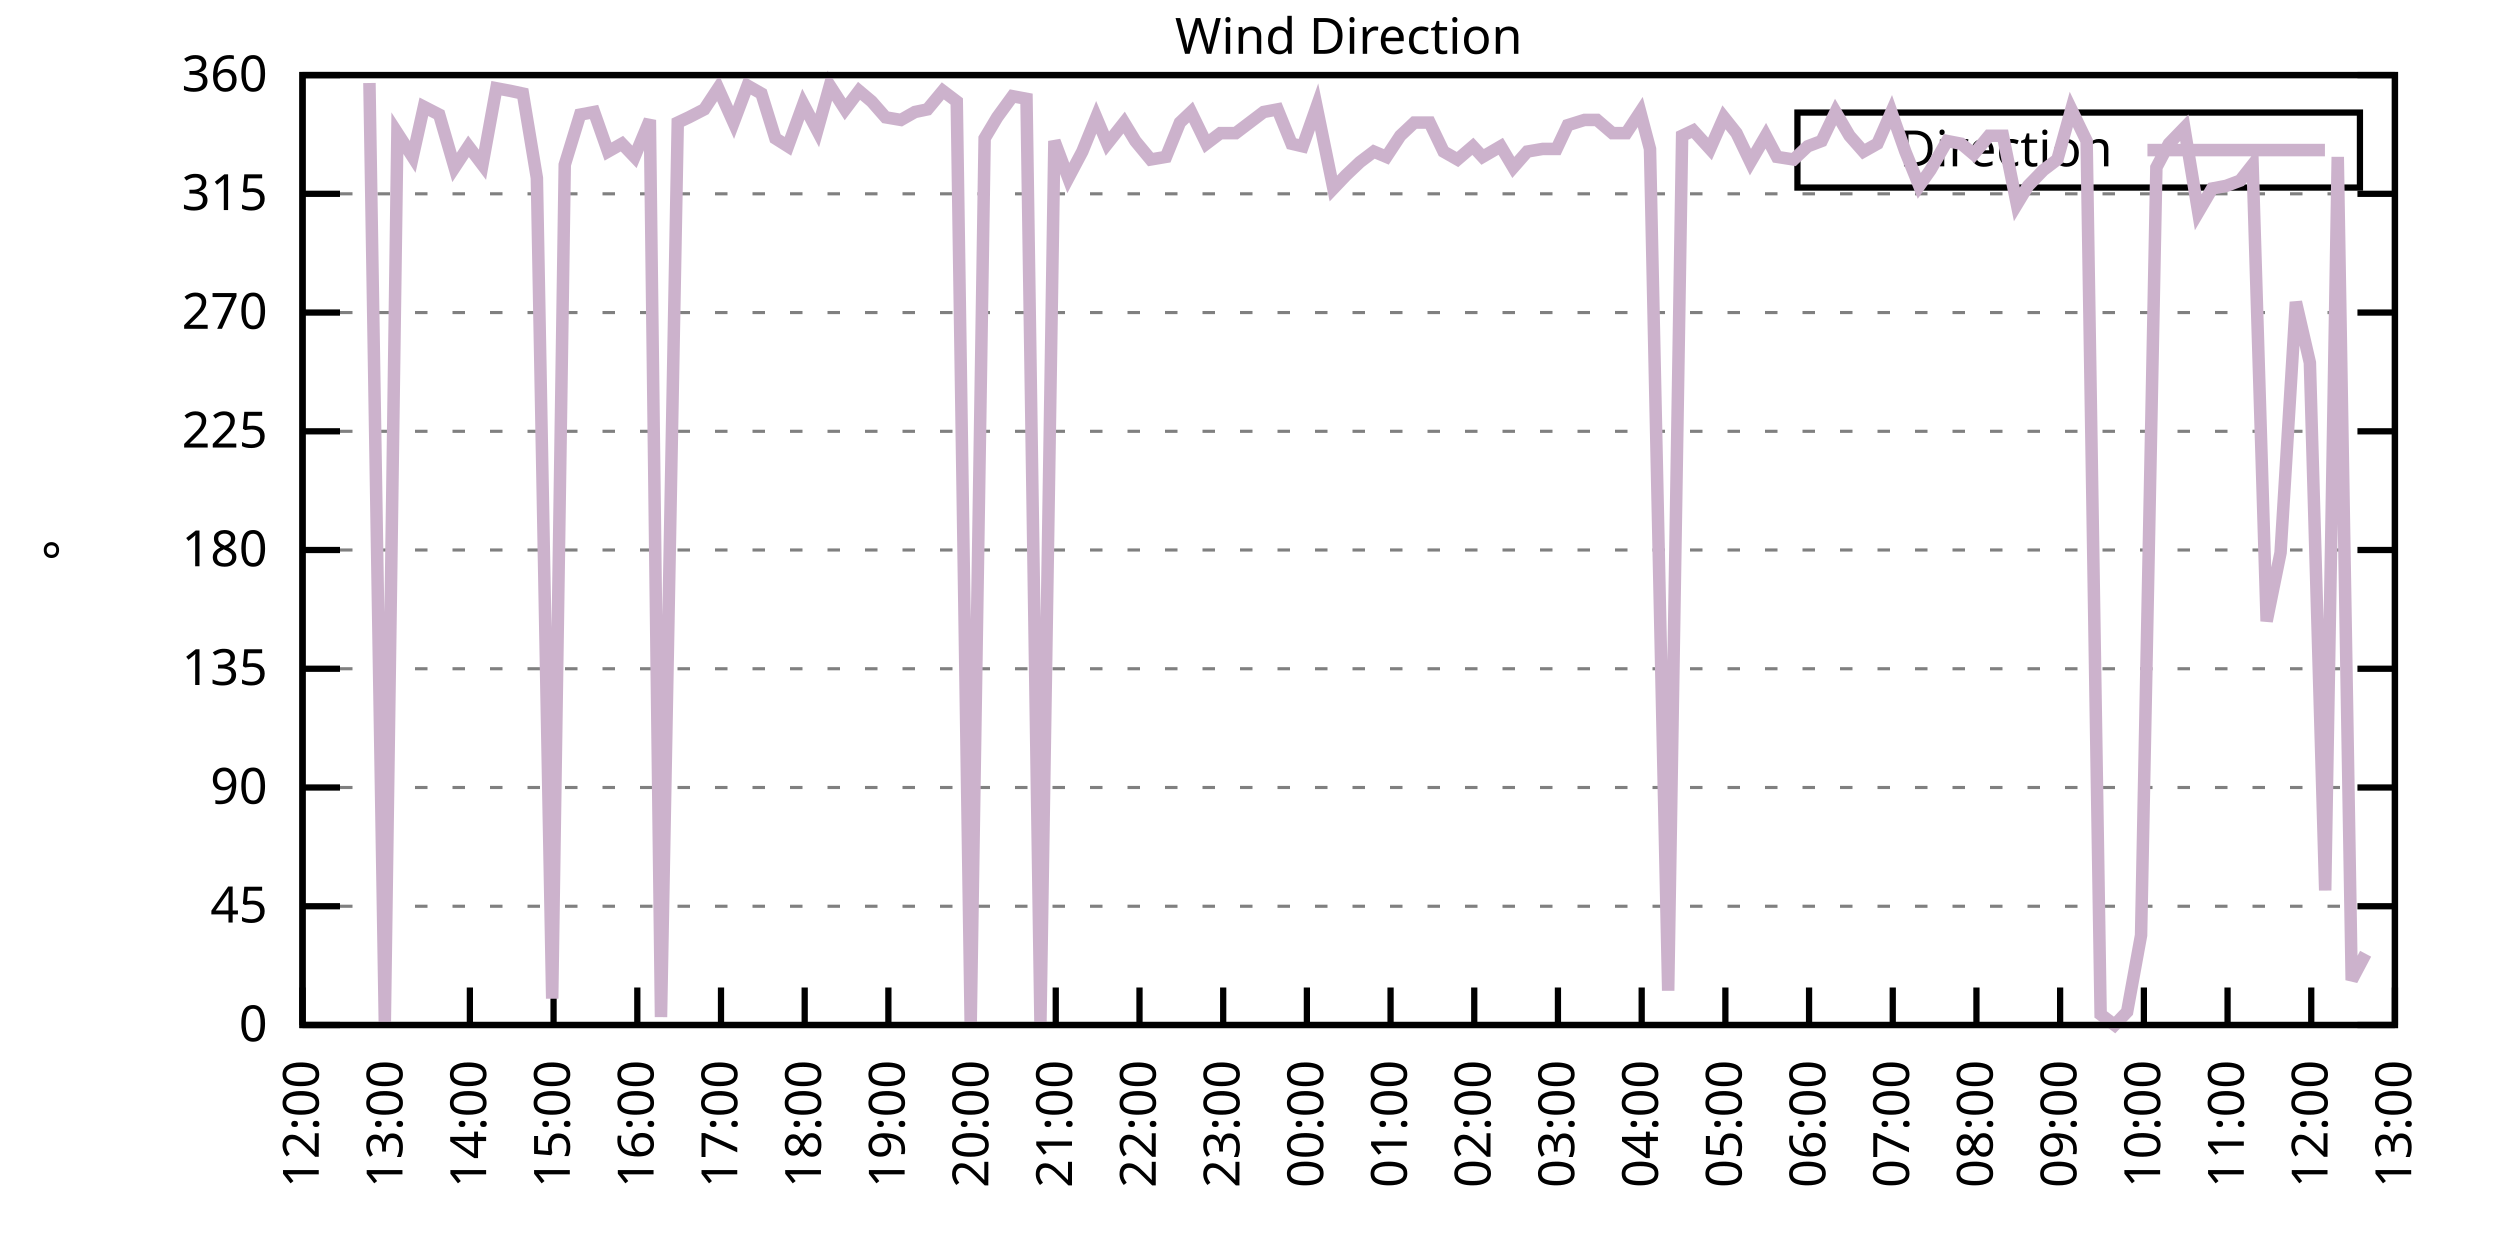
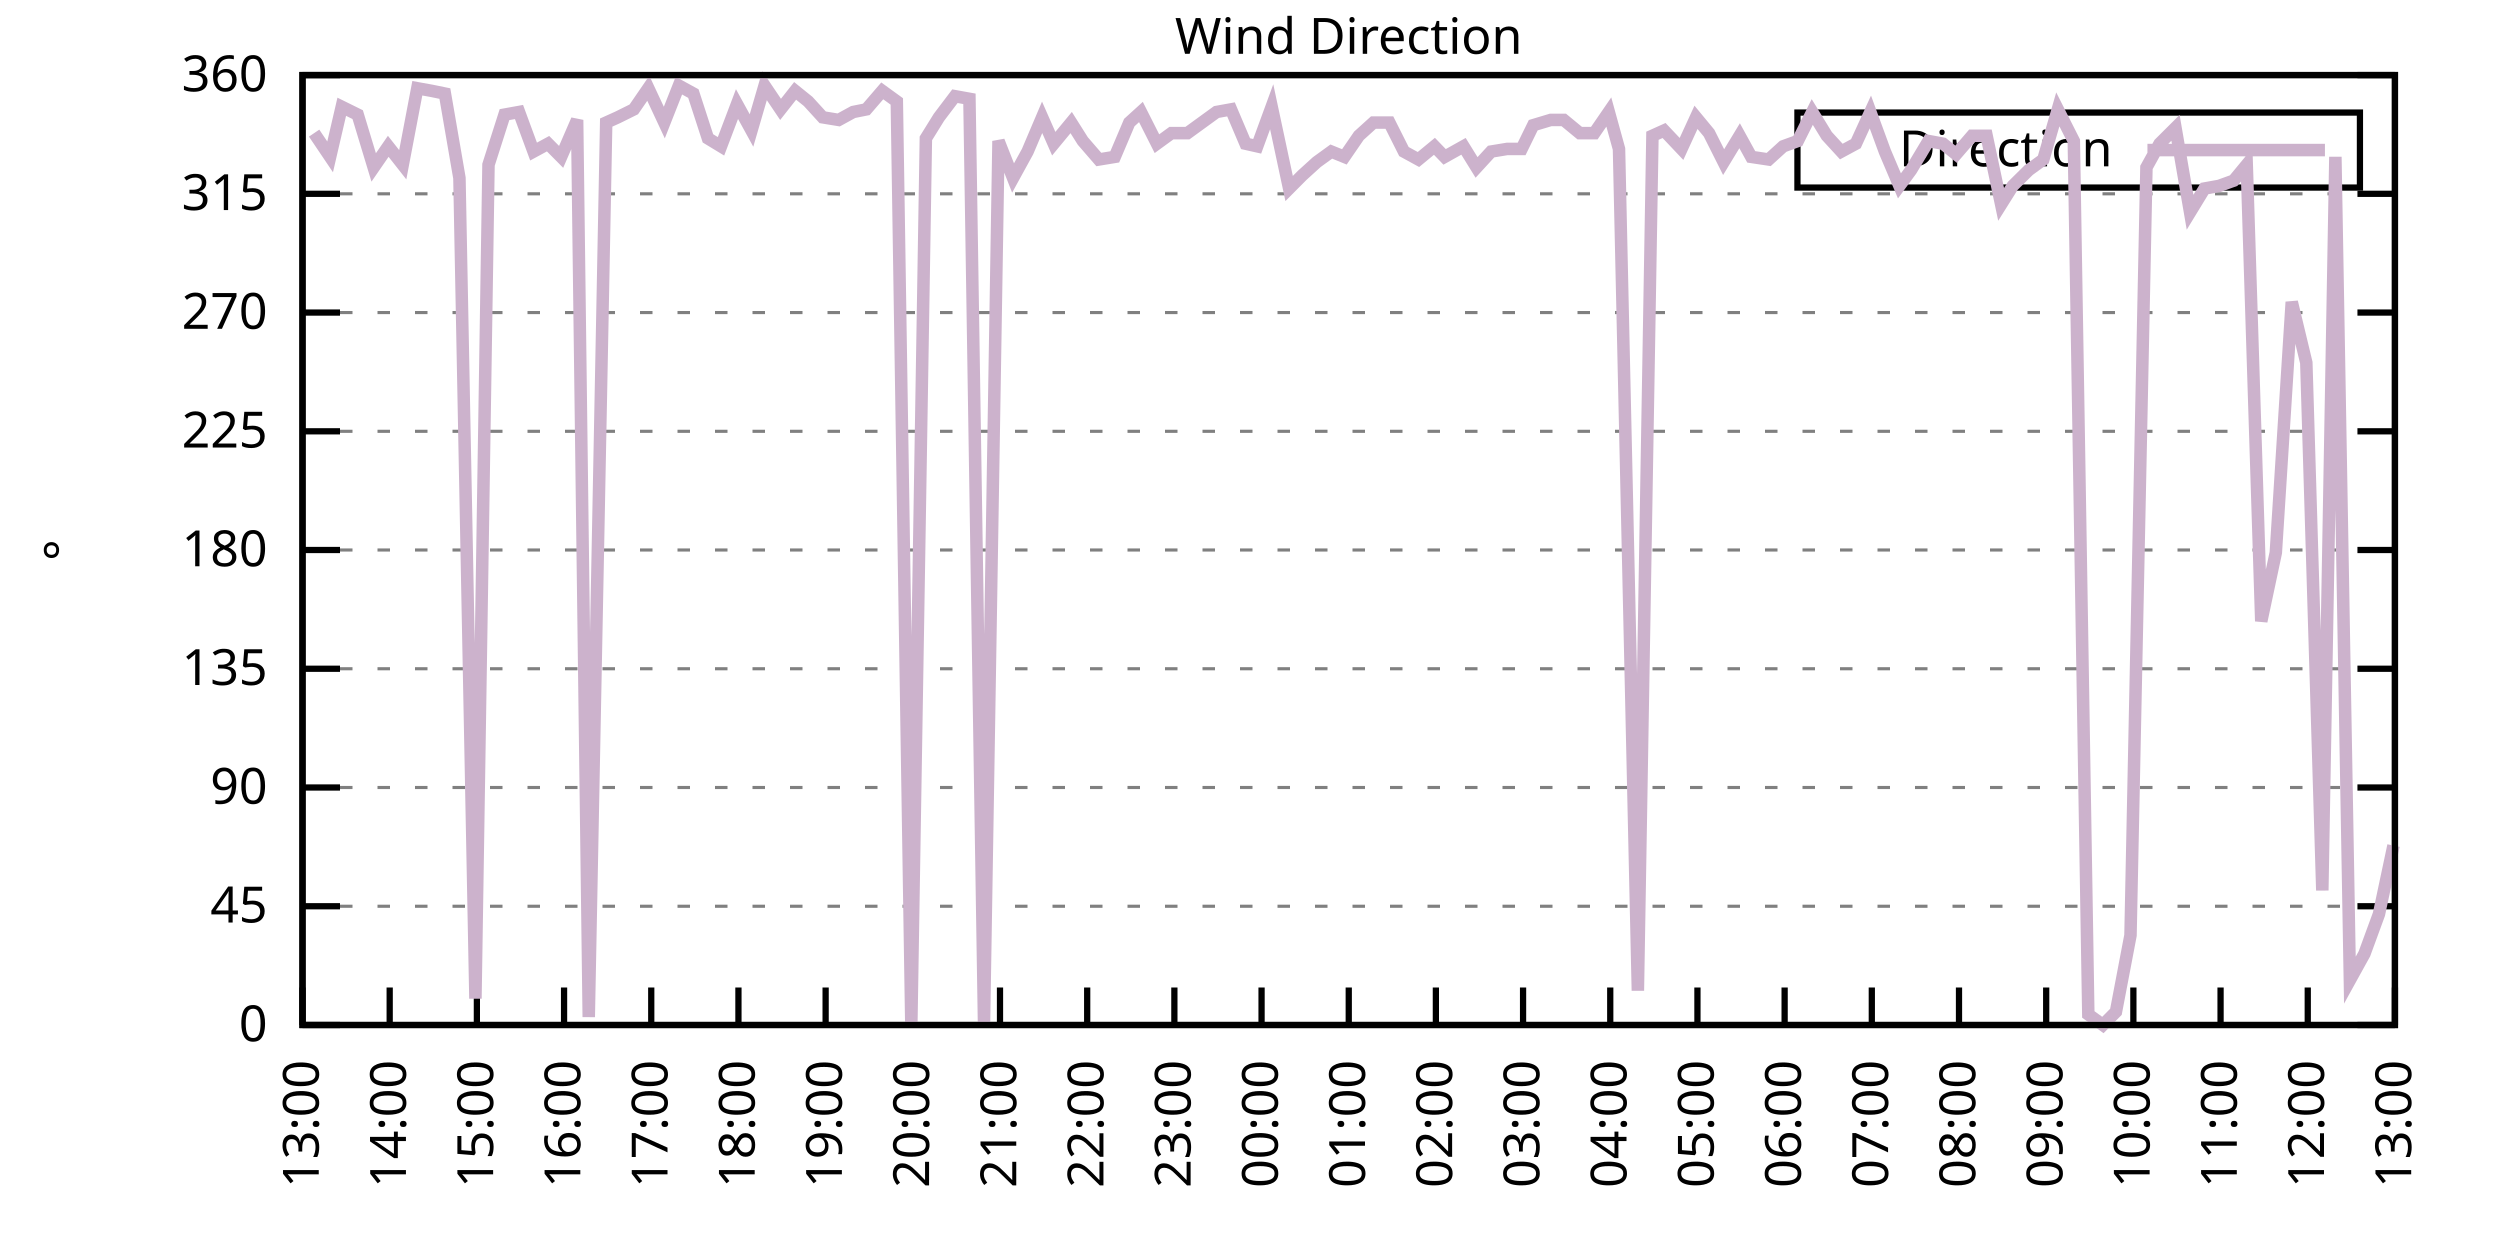
<svg xmlns="http://www.w3.org/2000/svg" xmlns:xlink="http://www.w3.org/1999/xlink" width="400" height="200" viewBox="0 0 400 200">
  <g id="gnuplot_canvas">
    <rect x="0" y="0" width="400" height="200" fill="none" />
    <defs>
      <circle id="gpDot" r="0.5" stroke-width="0.5" stroke="currentColor" />
      <path id="gpPt0" stroke-width="0.333" stroke="currentColor" d="M-1,0 h2 M0,-1 v2" />
      <path id="gpPt1" stroke-width="0.333" stroke="currentColor" d="M-1,-1 L1,1 M1,-1 L-1,1" />
      <path id="gpPt2" stroke-width="0.333" stroke="currentColor" d="M-1,0 L1,0 M0,-1 L0,1 M-1,-1 L1,1 M-1,1 L1,-1" />
      <rect id="gpPt3" stroke-width="0.333" stroke="currentColor" x="-1" y="-1" width="2" height="2" />
      <rect id="gpPt4" stroke-width="0.333" stroke="currentColor" fill="currentColor" x="-1" y="-1" width="2" height="2" />
      <circle id="gpPt5" stroke-width="0.333" stroke="currentColor" cx="0" cy="0" r="1" />
      <use xlink:href="#gpPt5" id="gpPt6" fill="currentColor" stroke="none" />
      <path id="gpPt7" stroke-width="0.333" stroke="currentColor" d="M0,-1.33 L-1.33,0.67 L1.33,0.67 z" />
      <use xlink:href="#gpPt7" id="gpPt8" fill="currentColor" stroke="none" />
      <use xlink:href="#gpPt7" id="gpPt9" stroke="currentColor" transform="rotate(180)" />
      <use xlink:href="#gpPt9" id="gpPt10" fill="currentColor" stroke="none" />
      <use xlink:href="#gpPt3" id="gpPt11" stroke="currentColor" transform="rotate(45)" />
      <use xlink:href="#gpPt11" id="gpPt12" fill="currentColor" stroke="none" />
      <path id="gpPt13" stroke-width="0.333" stroke="currentColor" d="M0,1.330 L1.265,0.411 L0.782,-1.067 L-0.782,-1.076 L-1.265,0.411 z" />
      <use xlink:href="#gpPt13" id="gpPt14" fill="currentColor" stroke="none" />
      <filter id="textbox" filterUnits="objectBoundingBox" x="0" y="0" height="1" width="1">
        <feFlood flood-color="white" flood-opacity="1" result="bgnd" />
        <feComposite in="SourceGraphic" in2="bgnd" operator="atop" />
      </filter>
      <filter id="greybox" filterUnits="objectBoundingBox" x="0" y="0" height="1" width="1">
        <feFlood flood-color="lightgrey" flood-opacity="1" result="grey" />
        <feComposite in="SourceGraphic" in2="grey" operator="atop" />
      </filter>
    </defs>
    <g fill="none" color="white" stroke="currentColor" stroke-width="1.00" stroke-linecap="butt" stroke-linejoin="miter">
</g>
    <g fill="none" color="black" stroke="currentColor" stroke-width="1.00" stroke-linecap="butt" stroke-linejoin="miter">
      <g stroke="none" shape-rendering="crispEdges">
        <polygon fill="rgb(255, 255, 255)" points="48.40,164.00 383.18,164.00 383.18,12.02 48.40,12.02 " />
      </g>
    </g>
    <g fill="none" color="black" stroke="currentColor" stroke-width="1.00" stroke-linecap="butt" stroke-linejoin="miter">
</g>
    <g fill="none" color="black" stroke="black" stroke-width="0.50" stroke-linecap="butt" stroke-linejoin="miter">
</g>
    <g fill="none" color="gray" stroke="currentColor" stroke-width="0.50" stroke-linecap="butt" stroke-linejoin="miter">
      <path stroke="gray" stroke-dasharray="2,4" class="gridline" d="M48.40,164.00 L383.19,164.00  " />
    </g>
    <g fill="none" color="gray" stroke="gray" stroke-width="1.00" stroke-linecap="butt" stroke-linejoin="miter">
</g>
    <g fill="none" color="black" stroke="currentColor" stroke-width="1.00" stroke-linecap="butt" stroke-linejoin="miter">
      <path stroke="black" d="M48.40,164.00 L54.40,164.00 M383.19,164.00 L377.19,164.00  " />
      <g transform="translate(42.80,166.60)" stroke="none" fill="black" font-family="Sans" font-size="8.00" text-anchor="end">
        <text>
          <tspan font-family="Sans"> 0</tspan>
        </text>
      </g>
    </g>
    <g fill="none" color="black" stroke="currentColor" stroke-width="1.00" stroke-linecap="butt" stroke-linejoin="miter">
</g>
    <g fill="none" color="black" stroke="black" stroke-width="0.50" stroke-linecap="butt" stroke-linejoin="miter">
</g>
    <g fill="none" color="gray" stroke="currentColor" stroke-width="0.50" stroke-linecap="butt" stroke-linejoin="miter">
      <path stroke="gray" stroke-dasharray="2,4" class="gridline" d="M48.40,145.00 L383.19,145.00  " />
    </g>
    <g fill="none" color="gray" stroke="gray" stroke-width="1.00" stroke-linecap="butt" stroke-linejoin="miter">
</g>
    <g fill="none" color="black" stroke="currentColor" stroke-width="1.00" stroke-linecap="butt" stroke-linejoin="miter">
      <path stroke="black" d="M48.40,145.00 L54.40,145.00 M383.19,145.00 L377.19,145.00  " />
      <g transform="translate(42.80,147.60)" stroke="none" fill="black" font-family="Sans" font-size="8.00" text-anchor="end">
        <text>
          <tspan font-family="Sans"> 45</tspan>
        </text>
      </g>
    </g>
    <g fill="none" color="black" stroke="currentColor" stroke-width="1.00" stroke-linecap="butt" stroke-linejoin="miter">
</g>
    <g fill="none" color="black" stroke="black" stroke-width="0.50" stroke-linecap="butt" stroke-linejoin="miter">
</g>
    <g fill="none" color="gray" stroke="currentColor" stroke-width="0.50" stroke-linecap="butt" stroke-linejoin="miter">
      <path stroke="gray" stroke-dasharray="2,4" class="gridline" d="M48.40,126.00 L383.19,126.00  " />
    </g>
    <g fill="none" color="gray" stroke="gray" stroke-width="1.00" stroke-linecap="butt" stroke-linejoin="miter">
</g>
    <g fill="none" color="black" stroke="currentColor" stroke-width="1.00" stroke-linecap="butt" stroke-linejoin="miter">
      <path stroke="black" d="M48.40,126.00 L54.40,126.00 M383.19,126.00 L377.19,126.00  " />
      <g transform="translate(42.80,128.60)" stroke="none" fill="black" font-family="Sans" font-size="8.00" text-anchor="end">
        <text>
          <tspan font-family="Sans"> 90</tspan>
        </text>
      </g>
    </g>
    <g fill="none" color="black" stroke="currentColor" stroke-width="1.00" stroke-linecap="butt" stroke-linejoin="miter">
</g>
    <g fill="none" color="black" stroke="black" stroke-width="0.50" stroke-linecap="butt" stroke-linejoin="miter">
</g>
    <g fill="none" color="gray" stroke="currentColor" stroke-width="0.50" stroke-linecap="butt" stroke-linejoin="miter">
      <path stroke="gray" stroke-dasharray="2,4" class="gridline" d="M48.40,107.00 L383.19,107.00  " />
    </g>
    <g fill="none" color="gray" stroke="gray" stroke-width="1.00" stroke-linecap="butt" stroke-linejoin="miter">
</g>
    <g fill="none" color="black" stroke="currentColor" stroke-width="1.00" stroke-linecap="butt" stroke-linejoin="miter">
      <path stroke="black" d="M48.40,107.00 L54.40,107.00 M383.19,107.00 L377.19,107.00  " />
      <g transform="translate(42.80,109.60)" stroke="none" fill="black" font-family="Sans" font-size="8.00" text-anchor="end">
        <text>
          <tspan font-family="Sans"> 135</tspan>
        </text>
      </g>
    </g>
    <g fill="none" color="black" stroke="currentColor" stroke-width="1.00" stroke-linecap="butt" stroke-linejoin="miter">
</g>
    <g fill="none" color="black" stroke="black" stroke-width="0.50" stroke-linecap="butt" stroke-linejoin="miter">
</g>
    <g fill="none" color="gray" stroke="currentColor" stroke-width="0.50" stroke-linecap="butt" stroke-linejoin="miter">
      <path stroke="gray" stroke-dasharray="2,4" class="gridline" d="M48.40,88.00 L383.19,88.00  " />
    </g>
    <g fill="none" color="gray" stroke="gray" stroke-width="1.00" stroke-linecap="butt" stroke-linejoin="miter">
</g>
    <g fill="none" color="black" stroke="currentColor" stroke-width="1.00" stroke-linecap="butt" stroke-linejoin="miter">
      <path stroke="black" d="M48.40,88.00 L54.40,88.00 M383.19,88.00 L377.19,88.00  " />
      <g transform="translate(42.80,90.60)" stroke="none" fill="black" font-family="Sans" font-size="8.00" text-anchor="end">
        <text>
          <tspan font-family="Sans"> 180</tspan>
        </text>
      </g>
    </g>
    <g fill="none" color="black" stroke="currentColor" stroke-width="1.00" stroke-linecap="butt" stroke-linejoin="miter">
</g>
    <g fill="none" color="black" stroke="black" stroke-width="0.50" stroke-linecap="butt" stroke-linejoin="miter">
</g>
    <g fill="none" color="gray" stroke="currentColor" stroke-width="0.50" stroke-linecap="butt" stroke-linejoin="miter">
      <path stroke="gray" stroke-dasharray="2,4" class="gridline" d="M48.40,69.01 L383.19,69.01  " />
    </g>
    <g fill="none" color="gray" stroke="gray" stroke-width="1.00" stroke-linecap="butt" stroke-linejoin="miter">
</g>
    <g fill="none" color="black" stroke="currentColor" stroke-width="1.00" stroke-linecap="butt" stroke-linejoin="miter">
      <path stroke="black" d="M48.40,69.01 L54.40,69.01 M383.19,69.01 L377.19,69.01  " />
      <g transform="translate(42.80,71.61)" stroke="none" fill="black" font-family="Sans" font-size="8.00" text-anchor="end">
        <text>
          <tspan font-family="Sans"> 225</tspan>
        </text>
      </g>
    </g>
    <g fill="none" color="black" stroke="currentColor" stroke-width="1.00" stroke-linecap="butt" stroke-linejoin="miter">
</g>
    <g fill="none" color="black" stroke="black" stroke-width="0.50" stroke-linecap="butt" stroke-linejoin="miter">
</g>
    <g fill="none" color="gray" stroke="currentColor" stroke-width="0.50" stroke-linecap="butt" stroke-linejoin="miter">
      <path stroke="gray" stroke-dasharray="2,4" class="gridline" d="M48.40,50.01 L383.19,50.01  " />
    </g>
    <g fill="none" color="gray" stroke="gray" stroke-width="1.00" stroke-linecap="butt" stroke-linejoin="miter">
</g>
    <g fill="none" color="black" stroke="currentColor" stroke-width="1.00" stroke-linecap="butt" stroke-linejoin="miter">
      <path stroke="black" d="M48.40,50.01 L54.40,50.01 M383.19,50.01 L377.19,50.01  " />
      <g transform="translate(42.80,52.61)" stroke="none" fill="black" font-family="Sans" font-size="8.00" text-anchor="end">
        <text>
          <tspan font-family="Sans"> 270</tspan>
        </text>
      </g>
    </g>
    <g fill="none" color="black" stroke="currentColor" stroke-width="1.00" stroke-linecap="butt" stroke-linejoin="miter">
</g>
    <g fill="none" color="black" stroke="black" stroke-width="0.50" stroke-linecap="butt" stroke-linejoin="miter">
</g>
    <g fill="none" color="gray" stroke="currentColor" stroke-width="0.50" stroke-linecap="butt" stroke-linejoin="miter">
      <path stroke="gray" stroke-dasharray="2,4" class="gridline" d="M48.40,31.01 L383.19,31.01  " />
    </g>
    <g fill="none" color="gray" stroke="gray" stroke-width="1.00" stroke-linecap="butt" stroke-linejoin="miter">
</g>
    <g fill="none" color="black" stroke="currentColor" stroke-width="1.00" stroke-linecap="butt" stroke-linejoin="miter">
      <path stroke="black" d="M48.40,31.01 L54.40,31.01 M383.19,31.01 L377.19,31.01  " />
      <g transform="translate(42.80,33.61)" stroke="none" fill="black" font-family="Sans" font-size="8.00" text-anchor="end">
        <text>
          <tspan font-family="Sans"> 315</tspan>
        </text>
      </g>
    </g>
    <g fill="none" color="black" stroke="currentColor" stroke-width="1.00" stroke-linecap="butt" stroke-linejoin="miter">
</g>
    <g fill="none" color="black" stroke="black" stroke-width="0.50" stroke-linecap="butt" stroke-linejoin="miter">
</g>
    <g fill="none" color="gray" stroke="currentColor" stroke-width="0.50" stroke-linecap="butt" stroke-linejoin="miter">
      <path stroke="gray" stroke-dasharray="2,4" class="gridline" d="M48.40,12.01 L383.19,12.01  " />
    </g>
    <g fill="none" color="gray" stroke="gray" stroke-width="1.00" stroke-linecap="butt" stroke-linejoin="miter">
</g>
    <g fill="none" color="black" stroke="currentColor" stroke-width="1.00" stroke-linecap="butt" stroke-linejoin="miter">
      <path stroke="black" d="M48.40,12.01 L54.40,12.01 M383.19,12.01 L377.19,12.01  " />
      <g transform="translate(42.80,14.61)" stroke="none" fill="black" font-family="Sans" font-size="8.00" text-anchor="end">
        <text>
          <tspan font-family="Sans"> 360</tspan>
        </text>
      </g>
    </g>
    <g fill="none" color="black" stroke="currentColor" stroke-width="1.00" stroke-linecap="butt" stroke-linejoin="miter">
      <path stroke="black" d="M48.40,164.00 L48.40,158.00  " />
      <g transform="translate(51.00,169.60) rotate(270.00)" stroke="none" fill="black" font-family="Sans" font-size="8.00" text-anchor="end">
        <text>
-           <tspan font-family="Sans">12:00</tspan>
-         </text>
-       </g>
-     </g>
-     <g fill="none" color="black" stroke="currentColor" stroke-width="1.00" stroke-linecap="butt" stroke-linejoin="miter">
-       <path stroke="black" d="M61.79,164.00 L61.79,158.00  " />
-       <g transform="translate(64.39,169.60) rotate(270.00)" stroke="none" fill="black" font-family="Sans" font-size="8.00" text-anchor="end">
-         <text>
          <tspan font-family="Sans">13:00</tspan>
        </text>
      </g>
    </g>
    <g fill="none" color="black" stroke="currentColor" stroke-width="1.00" stroke-linecap="butt" stroke-linejoin="miter">
-       <path stroke="black" d="M75.18,164.00 L75.18,158.00  " />
-       <g transform="translate(77.78,169.60) rotate(270.00)" stroke="none" fill="black" font-family="Sans" font-size="8.00" text-anchor="end">
+       <path stroke="black" d="M62.35,164.00 L62.35,158.00  " />
+       <g transform="translate(64.95,169.60) rotate(270.00)" stroke="none" fill="black" font-family="Sans" font-size="8.00" text-anchor="end">
        <text>
          <tspan font-family="Sans">14:00</tspan>
        </text>
      </g>
    </g>
    <g fill="none" color="black" stroke="currentColor" stroke-width="1.00" stroke-linecap="butt" stroke-linejoin="miter">
-       <path stroke="black" d="M88.57,164.00 L88.57,158.00  " />
-       <g transform="translate(91.17,169.60) rotate(270.00)" stroke="none" fill="black" font-family="Sans" font-size="8.00" text-anchor="end">
+       <path stroke="black" d="M76.30,164.00 L76.30,158.00  " />
+       <g transform="translate(78.90,169.60) rotate(270.00)" stroke="none" fill="black" font-family="Sans" font-size="8.00" text-anchor="end">
        <text>
          <tspan font-family="Sans">15:00</tspan>
        </text>
      </g>
    </g>
    <g fill="none" color="black" stroke="currentColor" stroke-width="1.00" stroke-linecap="butt" stroke-linejoin="miter">
-       <path stroke="black" d="M101.97,164.00 L101.97,158.00  " />
-       <g transform="translate(104.57,169.60) rotate(270.00)" stroke="none" fill="black" font-family="Sans" font-size="8.00" text-anchor="end">
+       <path stroke="black" d="M90.25,164.00 L90.25,158.00  " />
+       <g transform="translate(92.85,169.60) rotate(270.00)" stroke="none" fill="black" font-family="Sans" font-size="8.00" text-anchor="end">
        <text>
          <tspan font-family="Sans">16:00</tspan>
        </text>
      </g>
    </g>
    <g fill="none" color="black" stroke="currentColor" stroke-width="1.00" stroke-linecap="butt" stroke-linejoin="miter">
-       <path stroke="black" d="M115.36,164.00 L115.36,158.00  " />
-       <g transform="translate(117.96,169.60) rotate(270.00)" stroke="none" fill="black" font-family="Sans" font-size="8.00" text-anchor="end">
+       <path stroke="black" d="M104.20,164.00 L104.20,158.00  " />
+       <g transform="translate(106.80,169.60) rotate(270.00)" stroke="none" fill="black" font-family="Sans" font-size="8.00" text-anchor="end">
        <text>
          <tspan font-family="Sans">17:00</tspan>
        </text>
      </g>
    </g>
    <g fill="none" color="black" stroke="currentColor" stroke-width="1.00" stroke-linecap="butt" stroke-linejoin="miter">
-       <path stroke="black" d="M128.75,164.00 L128.75,158.00  " />
-       <g transform="translate(131.35,169.60) rotate(270.00)" stroke="none" fill="black" font-family="Sans" font-size="8.00" text-anchor="end">
+       <path stroke="black" d="M118.15,164.00 L118.15,158.00  " />
+       <g transform="translate(120.75,169.60) rotate(270.00)" stroke="none" fill="black" font-family="Sans" font-size="8.00" text-anchor="end">
        <text>
          <tspan font-family="Sans">18:00</tspan>
        </text>
      </g>
    </g>
    <g fill="none" color="black" stroke="currentColor" stroke-width="1.00" stroke-linecap="butt" stroke-linejoin="miter">
-       <path stroke="black" d="M142.14,164.00 L142.14,158.00  " />
-       <g transform="translate(144.74,169.60) rotate(270.00)" stroke="none" fill="black" font-family="Sans" font-size="8.00" text-anchor="end">
+       <path stroke="black" d="M132.10,164.00 L132.10,158.00  " />
+       <g transform="translate(134.70,169.60) rotate(270.00)" stroke="none" fill="black" font-family="Sans" font-size="8.00" text-anchor="end">
        <text>
          <tspan font-family="Sans">19:00</tspan>
        </text>
      </g>
    </g>
    <g fill="none" color="black" stroke="currentColor" stroke-width="1.00" stroke-linecap="butt" stroke-linejoin="miter">
-       <path stroke="black" d="M155.53,164.00 L155.53,158.00  " />
-       <g transform="translate(158.13,169.60) rotate(270.00)" stroke="none" fill="black" font-family="Sans" font-size="8.00" text-anchor="end">
+       <path stroke="black" d="M146.05,164.00 L146.05,158.00  " />
+       <g transform="translate(148.65,169.60) rotate(270.00)" stroke="none" fill="black" font-family="Sans" font-size="8.00" text-anchor="end">
        <text>
          <tspan font-family="Sans">20:00</tspan>
        </text>
      </g>
    </g>
    <g fill="none" color="black" stroke="currentColor" stroke-width="1.00" stroke-linecap="butt" stroke-linejoin="miter">
-       <path stroke="black" d="M168.92,164.00 L168.92,158.00  " />
-       <g transform="translate(171.52,169.60) rotate(270.00)" stroke="none" fill="black" font-family="Sans" font-size="8.00" text-anchor="end">
+       <path stroke="black" d="M160.00,164.00 L160.00,158.00  " />
+       <g transform="translate(162.60,169.60) rotate(270.00)" stroke="none" fill="black" font-family="Sans" font-size="8.00" text-anchor="end">
        <text>
          <tspan font-family="Sans">21:00</tspan>
        </text>
      </g>
    </g>
    <g fill="none" color="black" stroke="currentColor" stroke-width="1.00" stroke-linecap="butt" stroke-linejoin="miter">
-       <path stroke="black" d="M182.32,164.00 L182.32,158.00  " />
-       <g transform="translate(184.92,169.60) rotate(270.00)" stroke="none" fill="black" font-family="Sans" font-size="8.00" text-anchor="end">
+       <path stroke="black" d="M173.95,164.00 L173.95,158.00  " />
+       <g transform="translate(176.55,169.60) rotate(270.00)" stroke="none" fill="black" font-family="Sans" font-size="8.00" text-anchor="end">
        <text>
          <tspan font-family="Sans">22:00</tspan>
        </text>
      </g>
    </g>
    <g fill="none" color="black" stroke="currentColor" stroke-width="1.00" stroke-linecap="butt" stroke-linejoin="miter">
-       <path stroke="black" d="M195.71,164.00 L195.71,158.00  " />
-       <g transform="translate(198.31,169.60) rotate(270.00)" stroke="none" fill="black" font-family="Sans" font-size="8.00" text-anchor="end">
+       <path stroke="black" d="M187.90,164.00 L187.90,158.00  " />
+       <g transform="translate(190.50,169.60) rotate(270.00)" stroke="none" fill="black" font-family="Sans" font-size="8.00" text-anchor="end">
        <text>
          <tspan font-family="Sans">23:00</tspan>
        </text>
      </g>
    </g>
    <g fill="none" color="black" stroke="currentColor" stroke-width="1.00" stroke-linecap="butt" stroke-linejoin="miter">
-       <path stroke="black" d="M209.10,164.00 L209.10,158.00  " />
-       <g transform="translate(211.70,169.60) rotate(270.00)" stroke="none" fill="black" font-family="Sans" font-size="8.00" text-anchor="end">
+       <path stroke="black" d="M201.85,164.00 L201.85,158.00  " />
+       <g transform="translate(204.45,169.60) rotate(270.00)" stroke="none" fill="black" font-family="Sans" font-size="8.00" text-anchor="end">
        <text>
          <tspan font-family="Sans">00:00</tspan>
        </text>
      </g>
    </g>
    <g fill="none" color="black" stroke="currentColor" stroke-width="1.00" stroke-linecap="butt" stroke-linejoin="miter">
-       <path stroke="black" d="M222.49,164.00 L222.49,158.00  " />
-       <g transform="translate(225.09,169.60) rotate(270.00)" stroke="none" fill="black" font-family="Sans" font-size="8.00" text-anchor="end">
+       <path stroke="black" d="M215.80,164.00 L215.80,158.00  " />
+       <g transform="translate(218.40,169.60) rotate(270.00)" stroke="none" fill="black" font-family="Sans" font-size="8.00" text-anchor="end">
        <text>
          <tspan font-family="Sans">01:00</tspan>
        </text>
      </g>
    </g>
    <g fill="none" color="black" stroke="currentColor" stroke-width="1.00" stroke-linecap="butt" stroke-linejoin="miter">
-       <path stroke="black" d="M235.88,164.00 L235.88,158.00  " />
-       <g transform="translate(238.48,169.60) rotate(270.00)" stroke="none" fill="black" font-family="Sans" font-size="8.00" text-anchor="end">
+       <path stroke="black" d="M229.74,164.00 L229.74,158.00  " />
+       <g transform="translate(232.34,169.60) rotate(270.00)" stroke="none" fill="black" font-family="Sans" font-size="8.00" text-anchor="end">
        <text>
          <tspan font-family="Sans">02:00</tspan>
        </text>
      </g>
    </g>
    <g fill="none" color="black" stroke="currentColor" stroke-width="1.00" stroke-linecap="butt" stroke-linejoin="miter">
-       <path stroke="black" d="M249.27,164.00 L249.27,158.00  " />
-       <g transform="translate(251.87,169.60) rotate(270.00)" stroke="none" fill="black" font-family="Sans" font-size="8.00" text-anchor="end">
+       <path stroke="black" d="M243.69,164.00 L243.69,158.00  " />
+       <g transform="translate(246.29,169.60) rotate(270.00)" stroke="none" fill="black" font-family="Sans" font-size="8.00" text-anchor="end">
        <text>
          <tspan font-family="Sans">03:00</tspan>
        </text>
      </g>
    </g>
    <g fill="none" color="black" stroke="currentColor" stroke-width="1.00" stroke-linecap="butt" stroke-linejoin="miter">
-       <path stroke="black" d="M262.67,164.00 L262.67,158.00  " />
-       <g transform="translate(265.27,169.60) rotate(270.00)" stroke="none" fill="black" font-family="Sans" font-size="8.00" text-anchor="end">
+       <path stroke="black" d="M257.64,164.00 L257.64,158.00  " />
+       <g transform="translate(260.24,169.60) rotate(270.00)" stroke="none" fill="black" font-family="Sans" font-size="8.00" text-anchor="end">
        <text>
          <tspan font-family="Sans">04:00</tspan>
        </text>
      </g>
    </g>
    <g fill="none" color="black" stroke="currentColor" stroke-width="1.00" stroke-linecap="butt" stroke-linejoin="miter">
-       <path stroke="black" d="M276.06,164.00 L276.06,158.00  " />
-       <g transform="translate(278.66,169.60) rotate(270.00)" stroke="none" fill="black" font-family="Sans" font-size="8.00" text-anchor="end">
+       <path stroke="black" d="M271.59,164.00 L271.59,158.00  " />
+       <g transform="translate(274.19,169.60) rotate(270.00)" stroke="none" fill="black" font-family="Sans" font-size="8.00" text-anchor="end">
        <text>
          <tspan font-family="Sans">05:00</tspan>
        </text>
      </g>
    </g>
    <g fill="none" color="black" stroke="currentColor" stroke-width="1.00" stroke-linecap="butt" stroke-linejoin="miter">
-       <path stroke="black" d="M289.45,164.00 L289.45,158.00  " />
-       <g transform="translate(292.05,169.60) rotate(270.00)" stroke="none" fill="black" font-family="Sans" font-size="8.00" text-anchor="end">
+       <path stroke="black" d="M285.54,164.00 L285.54,158.00  " />
+       <g transform="translate(288.14,169.60) rotate(270.00)" stroke="none" fill="black" font-family="Sans" font-size="8.00" text-anchor="end">
        <text>
          <tspan font-family="Sans">06:00</tspan>
        </text>
      </g>
    </g>
    <g fill="none" color="black" stroke="currentColor" stroke-width="1.00" stroke-linecap="butt" stroke-linejoin="miter">
-       <path stroke="black" d="M302.84,164.00 L302.84,158.00  " />
-       <g transform="translate(305.44,169.60) rotate(270.00)" stroke="none" fill="black" font-family="Sans" font-size="8.00" text-anchor="end">
+       <path stroke="black" d="M299.49,164.00 L299.49,158.00  " />
+       <g transform="translate(302.09,169.60) rotate(270.00)" stroke="none" fill="black" font-family="Sans" font-size="8.00" text-anchor="end">
        <text>
          <tspan font-family="Sans">07:00</tspan>
        </text>
      </g>
    </g>
    <g fill="none" color="black" stroke="currentColor" stroke-width="1.00" stroke-linecap="butt" stroke-linejoin="miter">
-       <path stroke="black" d="M316.23,164.00 L316.23,158.00  " />
-       <g transform="translate(318.83,169.60) rotate(270.00)" stroke="none" fill="black" font-family="Sans" font-size="8.00" text-anchor="end">
+       <path stroke="black" d="M313.44,164.00 L313.44,158.00  " />
+       <g transform="translate(316.04,169.60) rotate(270.00)" stroke="none" fill="black" font-family="Sans" font-size="8.00" text-anchor="end">
        <text>
          <tspan font-family="Sans">08:00</tspan>
        </text>
      </g>
    </g>
    <g fill="none" color="black" stroke="currentColor" stroke-width="1.00" stroke-linecap="butt" stroke-linejoin="miter">
-       <path stroke="black" d="M329.62,164.00 L329.62,158.00  " />
-       <g transform="translate(332.22,169.60) rotate(270.00)" stroke="none" fill="black" font-family="Sans" font-size="8.00" text-anchor="end">
+       <path stroke="black" d="M327.39,164.00 L327.39,158.00  " />
+       <g transform="translate(329.99,169.60) rotate(270.00)" stroke="none" fill="black" font-family="Sans" font-size="8.00" text-anchor="end">
        <text>
          <tspan font-family="Sans">09:00</tspan>
        </text>
      </g>
    </g>
    <g fill="none" color="black" stroke="currentColor" stroke-width="1.00" stroke-linecap="butt" stroke-linejoin="miter">
-       <path stroke="black" d="M343.02,164.00 L343.02,158.00  " />
-       <g transform="translate(345.62,169.60) rotate(270.00)" stroke="none" fill="black" font-family="Sans" font-size="8.00" text-anchor="end">
+       <path stroke="black" d="M341.34,164.00 L341.34,158.00  " />
+       <g transform="translate(343.94,169.60) rotate(270.00)" stroke="none" fill="black" font-family="Sans" font-size="8.00" text-anchor="end">
        <text>
          <tspan font-family="Sans">10:00</tspan>
        </text>
      </g>
    </g>
    <g fill="none" color="black" stroke="currentColor" stroke-width="1.00" stroke-linecap="butt" stroke-linejoin="miter">
-       <path stroke="black" d="M356.41,164.00 L356.41,158.00  " />
-       <g transform="translate(359.01,169.60) rotate(270.00)" stroke="none" fill="black" font-family="Sans" font-size="8.00" text-anchor="end">
+       <path stroke="black" d="M355.29,164.00 L355.29,158.00  " />
+       <g transform="translate(357.89,169.60) rotate(270.00)" stroke="none" fill="black" font-family="Sans" font-size="8.00" text-anchor="end">
        <text>
          <tspan font-family="Sans">11:00</tspan>
        </text>
      </g>
    </g>
    <g fill="none" color="black" stroke="currentColor" stroke-width="1.00" stroke-linecap="butt" stroke-linejoin="miter">
-       <path stroke="black" d="M369.80,164.00 L369.80,158.00  " />
-       <g transform="translate(372.40,169.60) rotate(270.00)" stroke="none" fill="black" font-family="Sans" font-size="8.00" text-anchor="end">
+       <path stroke="black" d="M369.24,164.00 L369.24,158.00  " />
+       <g transform="translate(371.84,169.60) rotate(270.00)" stroke="none" fill="black" font-family="Sans" font-size="8.00" text-anchor="end">
        <text>
          <tspan font-family="Sans">12:00</tspan>
        </text>
      </g>
    </g>
    <g fill="none" color="black" stroke="currentColor" stroke-width="1.00" stroke-linecap="butt" stroke-linejoin="miter">
      <path stroke="black" d="M383.19,164.00 L383.19,158.00  " />
      <g transform="translate(385.79,169.60) rotate(270.00)" stroke="none" fill="black" font-family="Sans" font-size="8.00" text-anchor="end">
        <text>
          <tspan font-family="Sans">13:00</tspan>
        </text>
      </g>
    </g>
    <g fill="none" color="black" stroke="currentColor" stroke-width="1.00" stroke-linecap="butt" stroke-linejoin="miter">
</g>
    <g fill="none" color="black" stroke="currentColor" stroke-width="1.00" stroke-linecap="butt" stroke-linejoin="miter">
      <path stroke="black" d="M48.40,12.01 L48.40,164.00 L383.19,164.00 L383.19,12.01 L48.40,12.01 Z  " />
    </g>
    <g fill="none" color="black" stroke="currentColor" stroke-width="1.00" stroke-linecap="butt" stroke-linejoin="miter">
</g>
    <g fill="none" color="black" stroke="currentColor" stroke-width="1.00" stroke-linecap="butt" stroke-linejoin="miter">
      <path stroke="black" d="M287.59,30.01 L287.59,18.01 L377.59,18.01 L377.59,30.01 L287.59,30.01 Z  " />
    </g>
    <g id="Wind_direction_plot_1">
      <g fill="none" color="white" stroke="black" stroke-width="2.00" stroke-linecap="butt" stroke-linejoin="miter">
</g>
      <g fill="none" color="black" stroke="currentColor" stroke-width="2.00" stroke-linecap="butt" stroke-linejoin="miter">
        <g transform="translate(337.99,26.61)" stroke="none" fill="black" font-family="Sans" font-size="8.00" text-anchor="end">
          <text>
            <tspan font-family="Sans">Direction</tspan>
          </text>
        </g>
      </g>
      <g fill="none" color="black" stroke="currentColor" stroke-width="2.00" stroke-linecap="butt" stroke-linejoin="miter">
-         <path stroke="rgb(204, 178, 204)" d="M343.59,24.01 L371.99,24.01 M59.11,13.28 L61.57,163.58 L63.58,21.30 L66.03,25.10 L67.82,17.08 L70.27,18.34   L72.73,26.79 L74.96,23.41 L77.19,26.36 L79.42,14.12 L81.66,14.54 L83.66,14.97 L85.90,28.48 L88.35,159.78   L90.36,26.36 L92.82,18.34 L95.05,17.92 L97.28,24.25 L99.51,22.99 L101.52,25.10 L103.98,19.19 L105.76,162.73   L108.44,19.61 L110.22,18.77 L112.68,17.50 L114.91,14.12 L117.37,19.61 L119.60,13.70 L121.83,14.97 L124.06,22.14   L126.07,23.41 L128.53,16.65 L130.76,20.88 L132.77,13.70 L135.22,17.50 L137.45,14.54 L139.46,16.23 L141.69,18.77   L144.15,19.19 L146.38,17.92 L148.39,17.50 L150.85,14.54 L153.08,16.23 L155.31,164.00 L157.54,22.14 L159.55,18.77   L162.01,15.39 L164.24,15.81 L166.47,163.58 L168.70,22.56 L170.93,28.48 L173.17,24.25 L175.40,18.77 L177.18,22.99   L179.86,19.61 L181.65,22.56 L184.10,25.52 L186.56,25.10 L188.79,19.61 L190.57,17.92 L193.03,22.99 L195.26,21.30   L197.72,21.30 L202.18,17.92 L204.41,17.50 L206.64,22.99 L208.43,23.41 L210.66,17.08 L213.34,30.16 L215.35,28.05   L217.58,25.94 L219.81,24.25 L221.82,25.10 L224.05,21.72 L226.29,19.61 L228.74,19.61 L230.97,24.25 L233.20,25.52   L235.66,23.41 L237.22,25.10 L240.12,23.41 L242.13,26.79 L244.36,24.25 L246.82,23.83 L249.05,23.83 L250.84,20.03   L253.51,19.19 L255.52,19.19 L257.98,21.30 L260.21,21.30 L262.44,17.92 L264.00,23.83 L266.91,158.51 L269.14,21.72   L270.92,20.88 L273.60,23.83 L275.83,18.77 L277.84,21.30 L280.07,25.94 L282.53,21.72 L284.32,25.10 L286.99,25.52   L289.23,23.41 L291.46,22.56 L293.69,17.92 L295.92,21.72 L298.15,24.25 L300.39,22.99 L302.62,17.92 L304.85,24.25   L307.08,29.74 L308.87,27.21 L311.54,22.56 L313.78,22.99 L315.79,24.68 L318.24,21.72 L320.47,21.72 L322.70,32.70   L324.49,29.74 L326.95,27.21 L329.18,25.52 L331.41,17.50 L333.86,22.56 L336.10,162.31 L338.33,164.00 L340.34,161.89   L342.57,149.65 L345.02,26.79 L347.03,22.99 L349.49,20.45 L351.72,33.96 L353.95,30.16 L356.18,29.74 L358.42,28.90   L360.42,26.36 L362.66,99.40 L364.89,88.43 L367.34,48.32 L369.58,58.03 L372.03,142.47 L374.04,25.10 L376.27,156.82   L378.50,152.60  " />
+         <path stroke="rgb(204, 178, 204)" d="M343.59,24.01 L371.99,24.01 M50.26,21.30 L52.82,25.10 L54.68,17.08 L57.23,18.34 L59.79,26.79 L62.12,23.41   L64.44,26.36 L66.77,14.12 L69.09,14.54 L71.18,14.97 L73.51,28.48 L76.07,159.78 L78.16,26.36 L80.72,18.34   L83.04,17.92 L85.37,24.25 L87.69,22.99 L89.78,25.10 L92.34,19.19 L94.20,162.73 L96.99,19.61 L98.85,18.77   L101.41,17.50 L103.73,14.12 L106.29,19.61 L108.62,13.70 L110.94,14.97 L113.27,22.14 L115.36,23.41 L117.92,16.65   L120.24,20.88 L122.33,13.70 L124.89,17.50 L127.22,14.54 L129.31,16.23 L131.63,18.77 L134.19,19.19 L136.51,17.92   L138.61,17.50 L141.16,14.54 L143.49,16.23 L145.81,164.00 L148.14,22.14 L150.23,18.77 L152.79,15.39 L155.11,15.81   L157.44,163.58 L159.76,22.56 L162.09,28.48 L164.41,24.25 L166.74,18.77 L168.60,22.99 L171.39,19.61 L173.25,22.56   L175.81,25.52 L178.36,25.10 L180.69,19.61 L182.55,17.92 L185.11,22.99 L187.43,21.30 L189.99,21.30 L194.64,17.92   L196.96,17.50 L199.29,22.99 L201.15,23.41 L203.47,17.08 L206.26,30.16 L208.36,28.05 L210.68,25.94 L213.01,24.25   L215.10,25.10 L217.42,21.72 L219.75,19.61 L222.30,19.61 L224.63,24.25 L226.95,25.52 L229.51,23.41 L231.14,25.10   L234.16,23.41 L236.25,26.79 L238.58,24.25 L241.14,23.83 L243.46,23.83 L245.32,20.03 L248.11,19.19 L250.20,19.19   L252.76,21.30 L255.09,21.30 L257.41,17.92 L259.04,23.83 L262.06,158.51 L264.39,21.72 L266.25,20.88 L269.04,23.83   L271.36,18.77 L273.45,21.30 L275.78,25.94 L278.34,21.72 L280.20,25.10 L282.99,25.52 L285.31,23.41 L287.64,22.56   L289.96,17.92 L292.29,21.72 L294.61,24.25 L296.94,22.99 L299.26,17.92 L301.58,24.25 L303.91,29.74 L305.77,27.21   L308.56,22.56 L310.88,22.99 L312.98,24.68 L315.53,21.72 L317.86,21.72 L320.18,32.70 L322.04,29.74 L324.60,27.21   L326.93,25.52 L329.25,17.50 L331.81,22.56 L334.13,162.31 L336.46,164.00 L338.55,161.89 L340.88,149.65 L343.43,26.79   L345.53,22.99 L348.08,20.45 L350.41,33.96 L352.73,30.16 L355.06,29.74 L357.38,28.90 L359.48,26.36 L361.80,99.40   L364.13,88.43 L366.68,48.32 L369.01,58.03 L371.57,142.47 L373.66,25.10 L375.98,156.82 L378.31,152.60 L380.63,146.27   L382.96,135.29  " />
      </g>
    </g>
    <g fill="none" color="black" stroke="currentColor" stroke-width="2.00" stroke-linecap="butt" stroke-linejoin="miter">
</g>
    <g fill="none" color="black" stroke="black" stroke-width="1.00" stroke-linecap="butt" stroke-linejoin="miter">
</g>
    <g fill="none" color="black" stroke="currentColor" stroke-width="1.00" stroke-linecap="butt" stroke-linejoin="miter">
      <path stroke="black" d="M48.40,12.01 L48.40,164.00 L383.19,164.00 L383.19,12.01 L48.40,12.01 Z  " />
      <g transform="translate(12.80,88.01) rotate(270.00)" stroke="none" fill="black" font-family="Sans" font-size="8.00" text-anchor="middle">
        <text>
          <tspan font-family="Sans">°</tspan>
        </text>
      </g>
    </g>
    <g fill="none" color="black" stroke="currentColor" stroke-width="1.00" stroke-linecap="butt" stroke-linejoin="miter">
</g>
    <g fill="none" color="black" stroke="currentColor" stroke-width="1.00" stroke-linecap="butt" stroke-linejoin="miter">
      <g transform="translate(215.79,8.61)" stroke="none" fill="black" font-family="Sans" font-size="8.00" text-anchor="middle">
        <text>
          <tspan font-family="Sans">Wind Direction</tspan>
        </text>
      </g>
    </g>
    <g fill="none" color="black" stroke="currentColor" stroke-width="1.00" stroke-linecap="butt" stroke-linejoin="miter">
</g>
  </g>
</svg>
